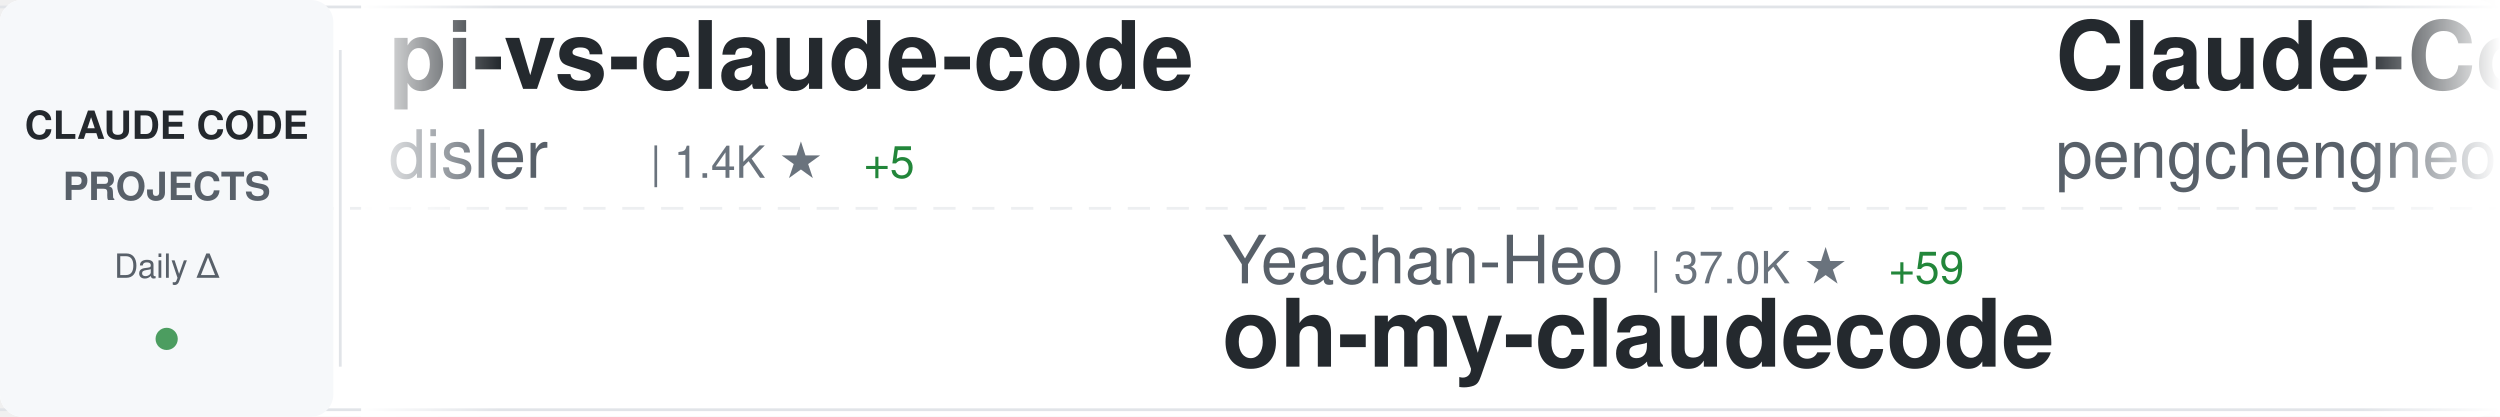
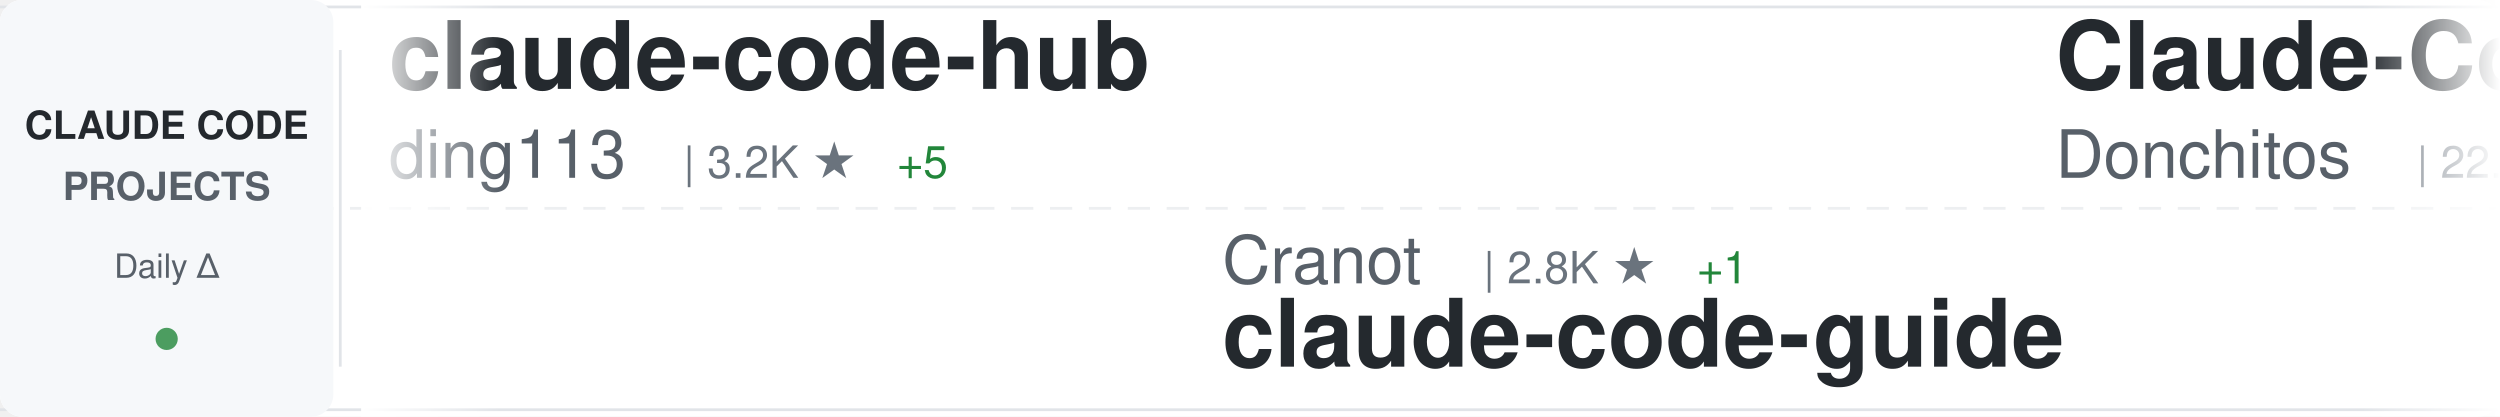
<svg xmlns="http://www.w3.org/2000/svg" width="900" height="150">
  <defs>
    <linearGradient id="awesomeLeftFade" x1="0%" y1="0%" x2="100%" y2="0%">
      <stop offset="0%" style="stop-color:#ffffff;stop-opacity:1" />
      <stop offset="100%" style="stop-color:#ffffff;stop-opacity:0" />
    </linearGradient>
    <linearGradient id="awesomeRightFade" x1="0%" y1="0%" x2="100%" y2="0%">
      <stop offset="0%" style="stop-color:#ffffff;stop-opacity:0" />
      <stop offset="100%" style="stop-color:#ffffff;stop-opacity:1" />
    </linearGradient>
  </defs>
  <rect width="900" height="150" fill="#ffffff" rx="8" />
  <rect x="0" y="2" width="900" height="1" fill="#e1e4e8" />
  <rect x="0" y="147" width="900" height="1" fill="#e1e4e8" />
  <line x1="0" y1="75" x2="900" y2="75" stroke="#e1e4e8" stroke-width="1" stroke-dasharray="8 6" opacity="0.6" />
  <rect x="0" y="0" width="120" height="150" fill="#f6f8fa" rx="8" />
  <text x="60" y="50" font-family="-apple-system, BlinkMacSystemFont, 'Segoe UI', Helvetica, Arial, sans-serif" font-size="14" font-weight="600" fill="#24292e" text-anchor="middle">CLAUDE CODE</text>
  <text x="60" y="72" font-family="-apple-system, BlinkMacSystemFont, 'Segoe UI', Helvetica, Arial, sans-serif" font-size="14" font-weight="600" fill="#586069" text-anchor="middle">PROJECTS</text>
  <text x="60" y="100" font-family="-apple-system, BlinkMacSystemFont, 'Segoe UI', Helvetica, Arial, sans-serif" font-size="12" font-weight="500" fill="#586069" text-anchor="middle">Daily Δ</text>
  <circle cx="60" cy="122" r="4" fill="#22863a" opacity="0.8" />
  <rect x="122" y="18" width="1" height="114" fill="#e1e4e8" />
  <clipPath id="awesomeTickerClip">
    <rect x="130" y="0" width="770" height="150" />
  </clipPath>
  <g clip-path="url(#awesomeTickerClip)">
    <g id="awesomeTickerItems">
      <animateTransform attributeName="transform" attributeType="XML" type="translate" from="0 0" to="-3000 0" dur="54s" repeatCount="indefinite" />
      <g transform="translate(0, 0)">
-         <text x="140" y="32" font-family="-apple-system, BlinkMacSystemFont, 'Segoe UI', Helvetica, Arial, sans-serif" font-size="34" font-weight="600" fill="#24292e">pi-vs-claude-code</text>
-         <text x="140" y="64" font-family="-apple-system, BlinkMacSystemFont, 'Segoe UI', Helvetica, Arial, sans-serif" font-size="24" font-weight="400" fill="#586069">disler</text>
-         <text x="234" y="64" font-family="-apple-system, BlinkMacSystemFont, 'Segoe UI', Helvetica, Arial, sans-serif" font-size="16" font-weight="500" fill="#6a737d">| 1.4K ★</text>
-         <text x="311" y="64" font-family="-apple-system, BlinkMacSystemFont, 'Segoe UI', Helvetica, Arial, sans-serif" font-size="16" font-weight="500" fill="#22863a"> +5</text>
+         <text x="140" y="32" font-family="-apple-system, BlinkMacSystemFont, 'Segoe UI', Helvetica, Arial, sans-serif" font-size="34" font-weight="600" fill="#24292e">claude-code-hub</text>
+         <text x="140" y="64" font-family="-apple-system, BlinkMacSystemFont, 'Segoe UI', Helvetica, Arial, sans-serif" font-size="24" font-weight="400" fill="#586069">ding113</text>
+         <text x="246" y="64" font-family="-apple-system, BlinkMacSystemFont, 'Segoe UI', Helvetica, Arial, sans-serif" font-size="16" font-weight="500" fill="#6a737d">| 3.2K ★</text>
+         <text x="323" y="64" font-family="-apple-system, BlinkMacSystemFont, 'Segoe UI', Helvetica, Arial, sans-serif" font-size="16" font-weight="500" fill="#22863a"> +5</text>
      </g>
      <g transform="translate(300, 0)">
-         <text x="140" y="102" font-family="-apple-system, BlinkMacSystemFont, 'Segoe UI', Helvetica, Arial, sans-serif" font-size="24" font-weight="400" fill="#586069">Yeachan-Heo</text>
-         <text x="294" y="102" font-family="-apple-system, BlinkMacSystemFont, 'Segoe UI', Helvetica, Arial, sans-serif" font-size="16" font-weight="500" fill="#6a737d">| 37.0K ★</text>
-         <text x="380" y="102" font-family="-apple-system, BlinkMacSystemFont, 'Segoe UI', Helvetica, Arial, sans-serif" font-size="16" font-weight="500" fill="#22863a"> +59</text>
-         <text x="140" y="132" font-family="-apple-system, BlinkMacSystemFont, 'Segoe UI', Helvetica, Arial, sans-serif" font-size="34" font-weight="600" fill="#24292e">oh-my-claudecode</text>
+         <text x="140" y="102" font-family="-apple-system, BlinkMacSystemFont, 'Segoe UI', Helvetica, Arial, sans-serif" font-size="24" font-weight="400" fill="#586069">Cranot</text>
+         <text x="234" y="102" font-family="-apple-system, BlinkMacSystemFont, 'Segoe UI', Helvetica, Arial, sans-serif" font-size="16" font-weight="500" fill="#6a737d">| 2.8K ★</text>
+         <text x="311" y="102" font-family="-apple-system, BlinkMacSystemFont, 'Segoe UI', Helvetica, Arial, sans-serif" font-size="16" font-weight="500" fill="#22863a"> +1</text>
+         <text x="140" y="132" font-family="-apple-system, BlinkMacSystemFont, 'Segoe UI', Helvetica, Arial, sans-serif" font-size="34" font-weight="600" fill="#24292e">claude-code-guide</text>
      </g>
      <g transform="translate(600, 0)">
-         <text x="140" y="32" font-family="-apple-system, BlinkMacSystemFont, 'Segoe UI', Helvetica, Arial, sans-serif" font-size="34" font-weight="600" fill="#24292e">Claude-Code</text>
-         <text x="140" y="64" font-family="-apple-system, BlinkMacSystemFont, 'Segoe UI', Helvetica, Arial, sans-serif" font-size="24" font-weight="400" fill="#586069">pengchengneo</text>
-         <text x="306" y="64" font-family="-apple-system, BlinkMacSystemFont, 'Segoe UI', Helvetica, Arial, sans-serif" font-size="16" font-weight="500" fill="#6a737d">| 1.6K ★</text>
-         <text x="383" y="64" font-family="-apple-system, BlinkMacSystemFont, 'Segoe UI', Helvetica, Arial, sans-serif" font-size="16" font-weight="500" fill="#22863a"> +5</text>
+         <text x="140" y="32" font-family="-apple-system, BlinkMacSystemFont, 'Segoe UI', Helvetica, Arial, sans-serif" font-size="34" font-weight="600" fill="#24292e">Claude-Code-Game-Studios</text>
+         <text x="140" y="64" font-family="-apple-system, BlinkMacSystemFont, 'Segoe UI', Helvetica, Arial, sans-serif" font-size="24" font-weight="400" fill="#586069">Donchitos</text>
+         <text x="270" y="64" font-family="-apple-system, BlinkMacSystemFont, 'Segoe UI', Helvetica, Arial, sans-serif" font-size="16" font-weight="500" fill="#6a737d">| 22.3K ★</text>
+         <text x="356" y="64" font-family="-apple-system, BlinkMacSystemFont, 'Segoe UI', Helvetica, Arial, sans-serif" font-size="16" font-weight="500" fill="#22863a"> +49</text>
      </g>
      <g transform="translate(900, 0)">
+         <text x="140" y="102" font-family="-apple-system, BlinkMacSystemFont, 'Segoe UI', Helvetica, Arial, sans-serif" font-size="24" font-weight="400" fill="#586069">nicedreamzapp</text>
+         <text x="318" y="102" font-family="-apple-system, BlinkMacSystemFont, 'Segoe UI', Helvetica, Arial, sans-serif" font-size="16" font-weight="500" fill="#6a737d">| 2.9K ★</text>
+         <text x="395" y="102" font-family="-apple-system, BlinkMacSystemFont, 'Segoe UI', Helvetica, Arial, sans-serif" font-size="16" font-weight="500" fill="#22863a"> +37</text>
+         <text x="140" y="132" font-family="-apple-system, BlinkMacSystemFont, 'Segoe UI', Helvetica, Arial, sans-serif" font-size="34" font-weight="600" fill="#24292e">claude-code-local</text>
+       </g>
+       <g transform="translate(1200, 0)">
+         <text x="140" y="32" font-family="-apple-system, BlinkMacSystemFont, 'Segoe UI', Helvetica, Arial, sans-serif" font-size="34" font-weight="600" fill="#24292e">Open-ClaudeCode</text>
+         <text x="140" y="64" font-family="-apple-system, BlinkMacSystemFont, 'Segoe UI', Helvetica, Arial, sans-serif" font-size="24" font-weight="400" fill="#586069">LING71671</text>
+         <text x="270" y="64" font-family="-apple-system, BlinkMacSystemFont, 'Segoe UI', Helvetica, Arial, sans-serif" font-size="16" font-weight="500" fill="#6a737d">| 902 ★</text>
+         <text x="338" y="64" font-family="-apple-system, BlinkMacSystemFont, 'Segoe UI', Helvetica, Arial, sans-serif" font-size="16" font-weight="500" fill="#22863a"> +2</text>
+       </g>
+       <g transform="translate(1500, 0)">
+         <text x="140" y="102" font-family="-apple-system, BlinkMacSystemFont, 'Segoe UI', Helvetica, Arial, sans-serif" font-size="24" font-weight="400" fill="#586069">huangjia2019</text>
+         <text x="306" y="102" font-family="-apple-system, BlinkMacSystemFont, 'Segoe UI', Helvetica, Arial, sans-serif" font-size="16" font-weight="500" fill="#6a737d">| 890 ★</text>
+         <text x="374" y="102" font-family="-apple-system, BlinkMacSystemFont, 'Segoe UI', Helvetica, Arial, sans-serif" font-size="16" font-weight="500" fill="#22863a"> +5</text>
+         <text x="140" y="132" font-family="-apple-system, BlinkMacSystemFont, 'Segoe UI', Helvetica, Arial, sans-serif" font-size="34" font-weight="600" fill="#24292e">claude-code-engineering</text>
+       </g>
+       <g transform="translate(1800, 0)">
+         <text x="140" y="32" font-family="-apple-system, BlinkMacSystemFont, 'Segoe UI', Helvetica, Arial, sans-serif" font-size="34" font-weight="600" fill="#24292e">claude-code-harness</text>
+         <text x="140" y="64" font-family="-apple-system, BlinkMacSystemFont, 'Segoe UI', Helvetica, Arial, sans-serif" font-size="24" font-weight="400" fill="#586069">Chachamaru127</text>
+         <text x="318" y="64" font-family="-apple-system, BlinkMacSystemFont, 'Segoe UI', Helvetica, Arial, sans-serif" font-size="16" font-weight="500" fill="#6a737d">| 2.9K ★</text>
+         <text x="395" y="64" font-family="-apple-system, BlinkMacSystemFont, 'Segoe UI', Helvetica, Arial, sans-serif" font-size="16" font-weight="500" fill="#22863a"> +5</text>
+       </g>
+       <g transform="translate(2100, 0)">
+         <text x="140" y="102" font-family="-apple-system, BlinkMacSystemFont, 'Segoe UI', Helvetica, Arial, sans-serif" font-size="24" font-weight="400" fill="#586069">davila7</text>
+         <text x="246" y="102" font-family="-apple-system, BlinkMacSystemFont, 'Segoe UI', Helvetica, Arial, sans-serif" font-size="16" font-weight="500" fill="#6a737d">| 28.3K ★</text>
+         <text x="332" y="102" font-family="-apple-system, BlinkMacSystemFont, 'Segoe UI', Helvetica, Arial, sans-serif" font-size="16" font-weight="500" fill="#22863a"> +20</text>
+         <text x="140" y="132" font-family="-apple-system, BlinkMacSystemFont, 'Segoe UI', Helvetica, Arial, sans-serif" font-size="34" font-weight="600" fill="#24292e">claude-code-templates</text>
+       </g>
+       <g transform="translate(2400, 0)">
+         <text x="140" y="32" font-family="-apple-system, BlinkMacSystemFont, 'Segoe UI', Helvetica, Arial, sans-serif" font-size="34" font-weight="600" fill="#24292e">awesome-claude-code</text>
+         <text x="140" y="64" font-family="-apple-system, BlinkMacSystemFont, 'Segoe UI', Helvetica, Arial, sans-serif" font-size="24" font-weight="400" fill="#586069">jqueryscript</text>
+         <text x="306" y="64" font-family="-apple-system, BlinkMacSystemFont, 'Segoe UI', Helvetica, Arial, sans-serif" font-size="16" font-weight="500" fill="#6a737d">| 442 ★</text>
+       </g>
+       <g transform="translate(2700, 0)">
        <text x="140" y="102" font-family="-apple-system, BlinkMacSystemFont, 'Segoe UI', Helvetica, Arial, sans-serif" font-size="24" font-weight="400" fill="#586069">sugyan</text>
        <text x="234" y="102" font-family="-apple-system, BlinkMacSystemFont, 'Segoe UI', Helvetica, Arial, sans-serif" font-size="16" font-weight="500" fill="#6a737d">| 1.1K ★</text>
        <text x="311" y="102" font-family="-apple-system, BlinkMacSystemFont, 'Segoe UI', Helvetica, Arial, sans-serif" font-size="16" font-weight="500" fill="#22863a"> +1</text>
        <text x="140" y="132" font-family="-apple-system, BlinkMacSystemFont, 'Segoe UI', Helvetica, Arial, sans-serif" font-size="34" font-weight="600" fill="#24292e">claude-code-webui</text>
      </g>
-       <g transform="translate(1200, 0)">
-         <text x="140" y="32" font-family="-apple-system, BlinkMacSystemFont, 'Segoe UI', Helvetica, Arial, sans-serif" font-size="34" font-weight="600" fill="#24292e">claude_code_src</text>
-         <text x="140" y="64" font-family="-apple-system, BlinkMacSystemFont, 'Segoe UI', Helvetica, Arial, sans-serif" font-size="24" font-weight="400" fill="#586069">ponponon</text>
-         <text x="258" y="64" font-family="-apple-system, BlinkMacSystemFont, 'Segoe UI', Helvetica, Arial, sans-serif" font-size="16" font-weight="500" fill="#6a737d">| 2.3K ★</text>
-         <text x="335" y="64" font-family="-apple-system, BlinkMacSystemFont, 'Segoe UI', Helvetica, Arial, sans-serif" font-size="16" font-weight="500" fill="#22863a"> +4</text>
-       </g>
-       <g transform="translate(1500, 0)">
-         <text x="140" y="102" font-family="-apple-system, BlinkMacSystemFont, 'Segoe UI', Helvetica, Arial, sans-serif" font-size="24" font-weight="400" fill="#586069">wanshuiyin</text>
-         <text x="282" y="102" font-family="-apple-system, BlinkMacSystemFont, 'Segoe UI', Helvetica, Arial, sans-serif" font-size="16" font-weight="500" fill="#6a737d">| 12.7K ★</text>
-         <text x="368" y="102" font-family="-apple-system, BlinkMacSystemFont, 'Segoe UI', Helvetica, Arial, sans-serif" font-size="16" font-weight="500" fill="#22863a"> +50</text>
-         <text x="140" y="132" font-family="-apple-system, BlinkMacSystemFont, 'Segoe UI', Helvetica, Arial, sans-serif" font-size="34" font-weight="600" fill="#24292e">Auto-claude-code-researc...</text>
-       </g>
-       <g transform="translate(1800, 0)">
-         <text x="140" y="32" font-family="-apple-system, BlinkMacSystemFont, 'Segoe UI', Helvetica, Arial, sans-serif" font-size="34" font-weight="600" fill="#24292e">claude-code-source</text>
-         <text x="140" y="64" font-family="-apple-system, BlinkMacSystemFont, 'Segoe UI', Helvetica, Arial, sans-serif" font-size="24" font-weight="400" fill="#586069">hangsman</text>
-         <text x="258" y="64" font-family="-apple-system, BlinkMacSystemFont, 'Segoe UI', Helvetica, Arial, sans-serif" font-size="16" font-weight="500" fill="#6a737d">| 787 ★</text>
-       </g>
-       <g transform="translate(2100, 0)">
-         <text x="140" y="102" font-family="-apple-system, BlinkMacSystemFont, 'Segoe UI', Helvetica, Arial, sans-serif" font-size="24" font-weight="400" fill="#586069">multica-ai</text>
-         <text x="282" y="102" font-family="-apple-system, BlinkMacSystemFont, 'Segoe UI', Helvetica, Arial, sans-serif" font-size="16" font-weight="500" fill="#6a737d">| 182.8K ★</text>
-         <text x="377" y="102" font-family="-apple-system, BlinkMacSystemFont, 'Segoe UI', Helvetica, Arial, sans-serif" font-size="16" font-weight="500" fill="#22863a"> +624</text>
-         <text x="140" y="132" font-family="-apple-system, BlinkMacSystemFont, 'Segoe UI', Helvetica, Arial, sans-serif" font-size="34" font-weight="600" fill="#24292e">andrej-karpathy-skills</text>
-       </g>
-       <g transform="translate(2400, 0)">
-         <text x="140" y="32" font-family="-apple-system, BlinkMacSystemFont, 'Segoe UI', Helvetica, Arial, sans-serif" font-size="34" font-weight="600" fill="#24292e">awesome-claude-code-suba...</text>
-         <text x="140" y="64" font-family="-apple-system, BlinkMacSystemFont, 'Segoe UI', Helvetica, Arial, sans-serif" font-size="24" font-weight="400" fill="#586069">VoltAgent</text>
-         <text x="270" y="64" font-family="-apple-system, BlinkMacSystemFont, 'Segoe UI', Helvetica, Arial, sans-serif" font-size="16" font-weight="500" fill="#6a737d">| 22.4K ★</text>
-         <text x="356" y="64" font-family="-apple-system, BlinkMacSystemFont, 'Segoe UI', Helvetica, Arial, sans-serif" font-size="16" font-weight="500" fill="#22863a"> +41</text>
-       </g>
-       <g transform="translate(2700, 0)">
-         <text x="140" y="102" font-family="-apple-system, BlinkMacSystemFont, 'Segoe UI', Helvetica, Arial, sans-serif" font-size="24" font-weight="400" fill="#586069">shanraisshan</text>
-         <text x="306" y="102" font-family="-apple-system, BlinkMacSystemFont, 'Segoe UI', Helvetica, Arial, sans-serif" font-size="16" font-weight="500" fill="#6a737d">| 61.1K ★</text>
-         <text x="392" y="102" font-family="-apple-system, BlinkMacSystemFont, 'Segoe UI', Helvetica, Arial, sans-serif" font-size="16" font-weight="500" fill="#22863a"> +667</text>
-         <text x="140" y="132" font-family="-apple-system, BlinkMacSystemFont, 'Segoe UI', Helvetica, Arial, sans-serif" font-size="34" font-weight="600" fill="#24292e">claude-code-best-practic...</text>
-       </g>
      <g transform="translate(3000, 0)">
-         <text x="140" y="32" font-family="-apple-system, BlinkMacSystemFont, 'Segoe UI', Helvetica, Arial, sans-serif" font-size="34" font-weight="600" fill="#24292e">pi-vs-claude-code</text>
-         <text x="140" y="64" font-family="-apple-system, BlinkMacSystemFont, 'Segoe UI', Helvetica, Arial, sans-serif" font-size="24" font-weight="400" fill="#586069">disler</text>
-         <text x="234" y="64" font-family="-apple-system, BlinkMacSystemFont, 'Segoe UI', Helvetica, Arial, sans-serif" font-size="16" font-weight="500" fill="#6a737d">| 1.4K ★</text>
-         <text x="311" y="64" font-family="-apple-system, BlinkMacSystemFont, 'Segoe UI', Helvetica, Arial, sans-serif" font-size="16" font-weight="500" fill="#22863a"> +5</text>
+         <text x="140" y="32" font-family="-apple-system, BlinkMacSystemFont, 'Segoe UI', Helvetica, Arial, sans-serif" font-size="34" font-weight="600" fill="#24292e">claude-code-hub</text>
+         <text x="140" y="64" font-family="-apple-system, BlinkMacSystemFont, 'Segoe UI', Helvetica, Arial, sans-serif" font-size="24" font-weight="400" fill="#586069">ding113</text>
+         <text x="246" y="64" font-family="-apple-system, BlinkMacSystemFont, 'Segoe UI', Helvetica, Arial, sans-serif" font-size="16" font-weight="500" fill="#6a737d">| 3.2K ★</text>
+         <text x="323" y="64" font-family="-apple-system, BlinkMacSystemFont, 'Segoe UI', Helvetica, Arial, sans-serif" font-size="16" font-weight="500" fill="#22863a"> +5</text>
      </g>
      <g transform="translate(3300, 0)">
-         <text x="140" y="102" font-family="-apple-system, BlinkMacSystemFont, 'Segoe UI', Helvetica, Arial, sans-serif" font-size="24" font-weight="400" fill="#586069">Yeachan-Heo</text>
-         <text x="294" y="102" font-family="-apple-system, BlinkMacSystemFont, 'Segoe UI', Helvetica, Arial, sans-serif" font-size="16" font-weight="500" fill="#6a737d">| 37.0K ★</text>
-         <text x="380" y="102" font-family="-apple-system, BlinkMacSystemFont, 'Segoe UI', Helvetica, Arial, sans-serif" font-size="16" font-weight="500" fill="#22863a"> +59</text>
-         <text x="140" y="132" font-family="-apple-system, BlinkMacSystemFont, 'Segoe UI', Helvetica, Arial, sans-serif" font-size="34" font-weight="600" fill="#24292e">oh-my-claudecode</text>
+         <text x="140" y="102" font-family="-apple-system, BlinkMacSystemFont, 'Segoe UI', Helvetica, Arial, sans-serif" font-size="24" font-weight="400" fill="#586069">Cranot</text>
+         <text x="234" y="102" font-family="-apple-system, BlinkMacSystemFont, 'Segoe UI', Helvetica, Arial, sans-serif" font-size="16" font-weight="500" fill="#6a737d">| 2.8K ★</text>
+         <text x="311" y="102" font-family="-apple-system, BlinkMacSystemFont, 'Segoe UI', Helvetica, Arial, sans-serif" font-size="16" font-weight="500" fill="#22863a"> +1</text>
+         <text x="140" y="132" font-family="-apple-system, BlinkMacSystemFont, 'Segoe UI', Helvetica, Arial, sans-serif" font-size="34" font-weight="600" fill="#24292e">claude-code-guide</text>
      </g>
      <g transform="translate(3600, 0)">
-         <text x="140" y="32" font-family="-apple-system, BlinkMacSystemFont, 'Segoe UI', Helvetica, Arial, sans-serif" font-size="34" font-weight="600" fill="#24292e">Claude-Code</text>
-         <text x="140" y="64" font-family="-apple-system, BlinkMacSystemFont, 'Segoe UI', Helvetica, Arial, sans-serif" font-size="24" font-weight="400" fill="#586069">pengchengneo</text>
-         <text x="306" y="64" font-family="-apple-system, BlinkMacSystemFont, 'Segoe UI', Helvetica, Arial, sans-serif" font-size="16" font-weight="500" fill="#6a737d">| 1.6K ★</text>
-         <text x="383" y="64" font-family="-apple-system, BlinkMacSystemFont, 'Segoe UI', Helvetica, Arial, sans-serif" font-size="16" font-weight="500" fill="#22863a"> +5</text>
+         <text x="140" y="32" font-family="-apple-system, BlinkMacSystemFont, 'Segoe UI', Helvetica, Arial, sans-serif" font-size="34" font-weight="600" fill="#24292e">Claude-Code-Game-Studios</text>
+         <text x="140" y="64" font-family="-apple-system, BlinkMacSystemFont, 'Segoe UI', Helvetica, Arial, sans-serif" font-size="24" font-weight="400" fill="#586069">Donchitos</text>
+         <text x="270" y="64" font-family="-apple-system, BlinkMacSystemFont, 'Segoe UI', Helvetica, Arial, sans-serif" font-size="16" font-weight="500" fill="#6a737d">| 22.3K ★</text>
+         <text x="356" y="64" font-family="-apple-system, BlinkMacSystemFont, 'Segoe UI', Helvetica, Arial, sans-serif" font-size="16" font-weight="500" fill="#22863a"> +49</text>
      </g>
      <g transform="translate(3900, 0)">
-         <text x="140" y="102" font-family="-apple-system, BlinkMacSystemFont, 'Segoe UI', Helvetica, Arial, sans-serif" font-size="24" font-weight="400" fill="#586069">sugyan</text>
-         <text x="234" y="102" font-family="-apple-system, BlinkMacSystemFont, 'Segoe UI', Helvetica, Arial, sans-serif" font-size="16" font-weight="500" fill="#6a737d">| 1.1K ★</text>
-         <text x="311" y="102" font-family="-apple-system, BlinkMacSystemFont, 'Segoe UI', Helvetica, Arial, sans-serif" font-size="16" font-weight="500" fill="#22863a"> +1</text>
-         <text x="140" y="132" font-family="-apple-system, BlinkMacSystemFont, 'Segoe UI', Helvetica, Arial, sans-serif" font-size="34" font-weight="600" fill="#24292e">claude-code-webui</text>
+         <text x="140" y="102" font-family="-apple-system, BlinkMacSystemFont, 'Segoe UI', Helvetica, Arial, sans-serif" font-size="24" font-weight="400" fill="#586069">nicedreamzapp</text>
+         <text x="318" y="102" font-family="-apple-system, BlinkMacSystemFont, 'Segoe UI', Helvetica, Arial, sans-serif" font-size="16" font-weight="500" fill="#6a737d">| 2.9K ★</text>
+         <text x="395" y="102" font-family="-apple-system, BlinkMacSystemFont, 'Segoe UI', Helvetica, Arial, sans-serif" font-size="16" font-weight="500" fill="#22863a"> +37</text>
+         <text x="140" y="132" font-family="-apple-system, BlinkMacSystemFont, 'Segoe UI', Helvetica, Arial, sans-serif" font-size="34" font-weight="600" fill="#24292e">claude-code-local</text>
      </g>
    </g>
  </g>
  <rect x="130" y="0" width="50" height="150" fill="url(#awesomeLeftFade)" />
  <rect x="850" y="0" width="50" height="150" fill="url(#awesomeRightFade)" />
</svg>
